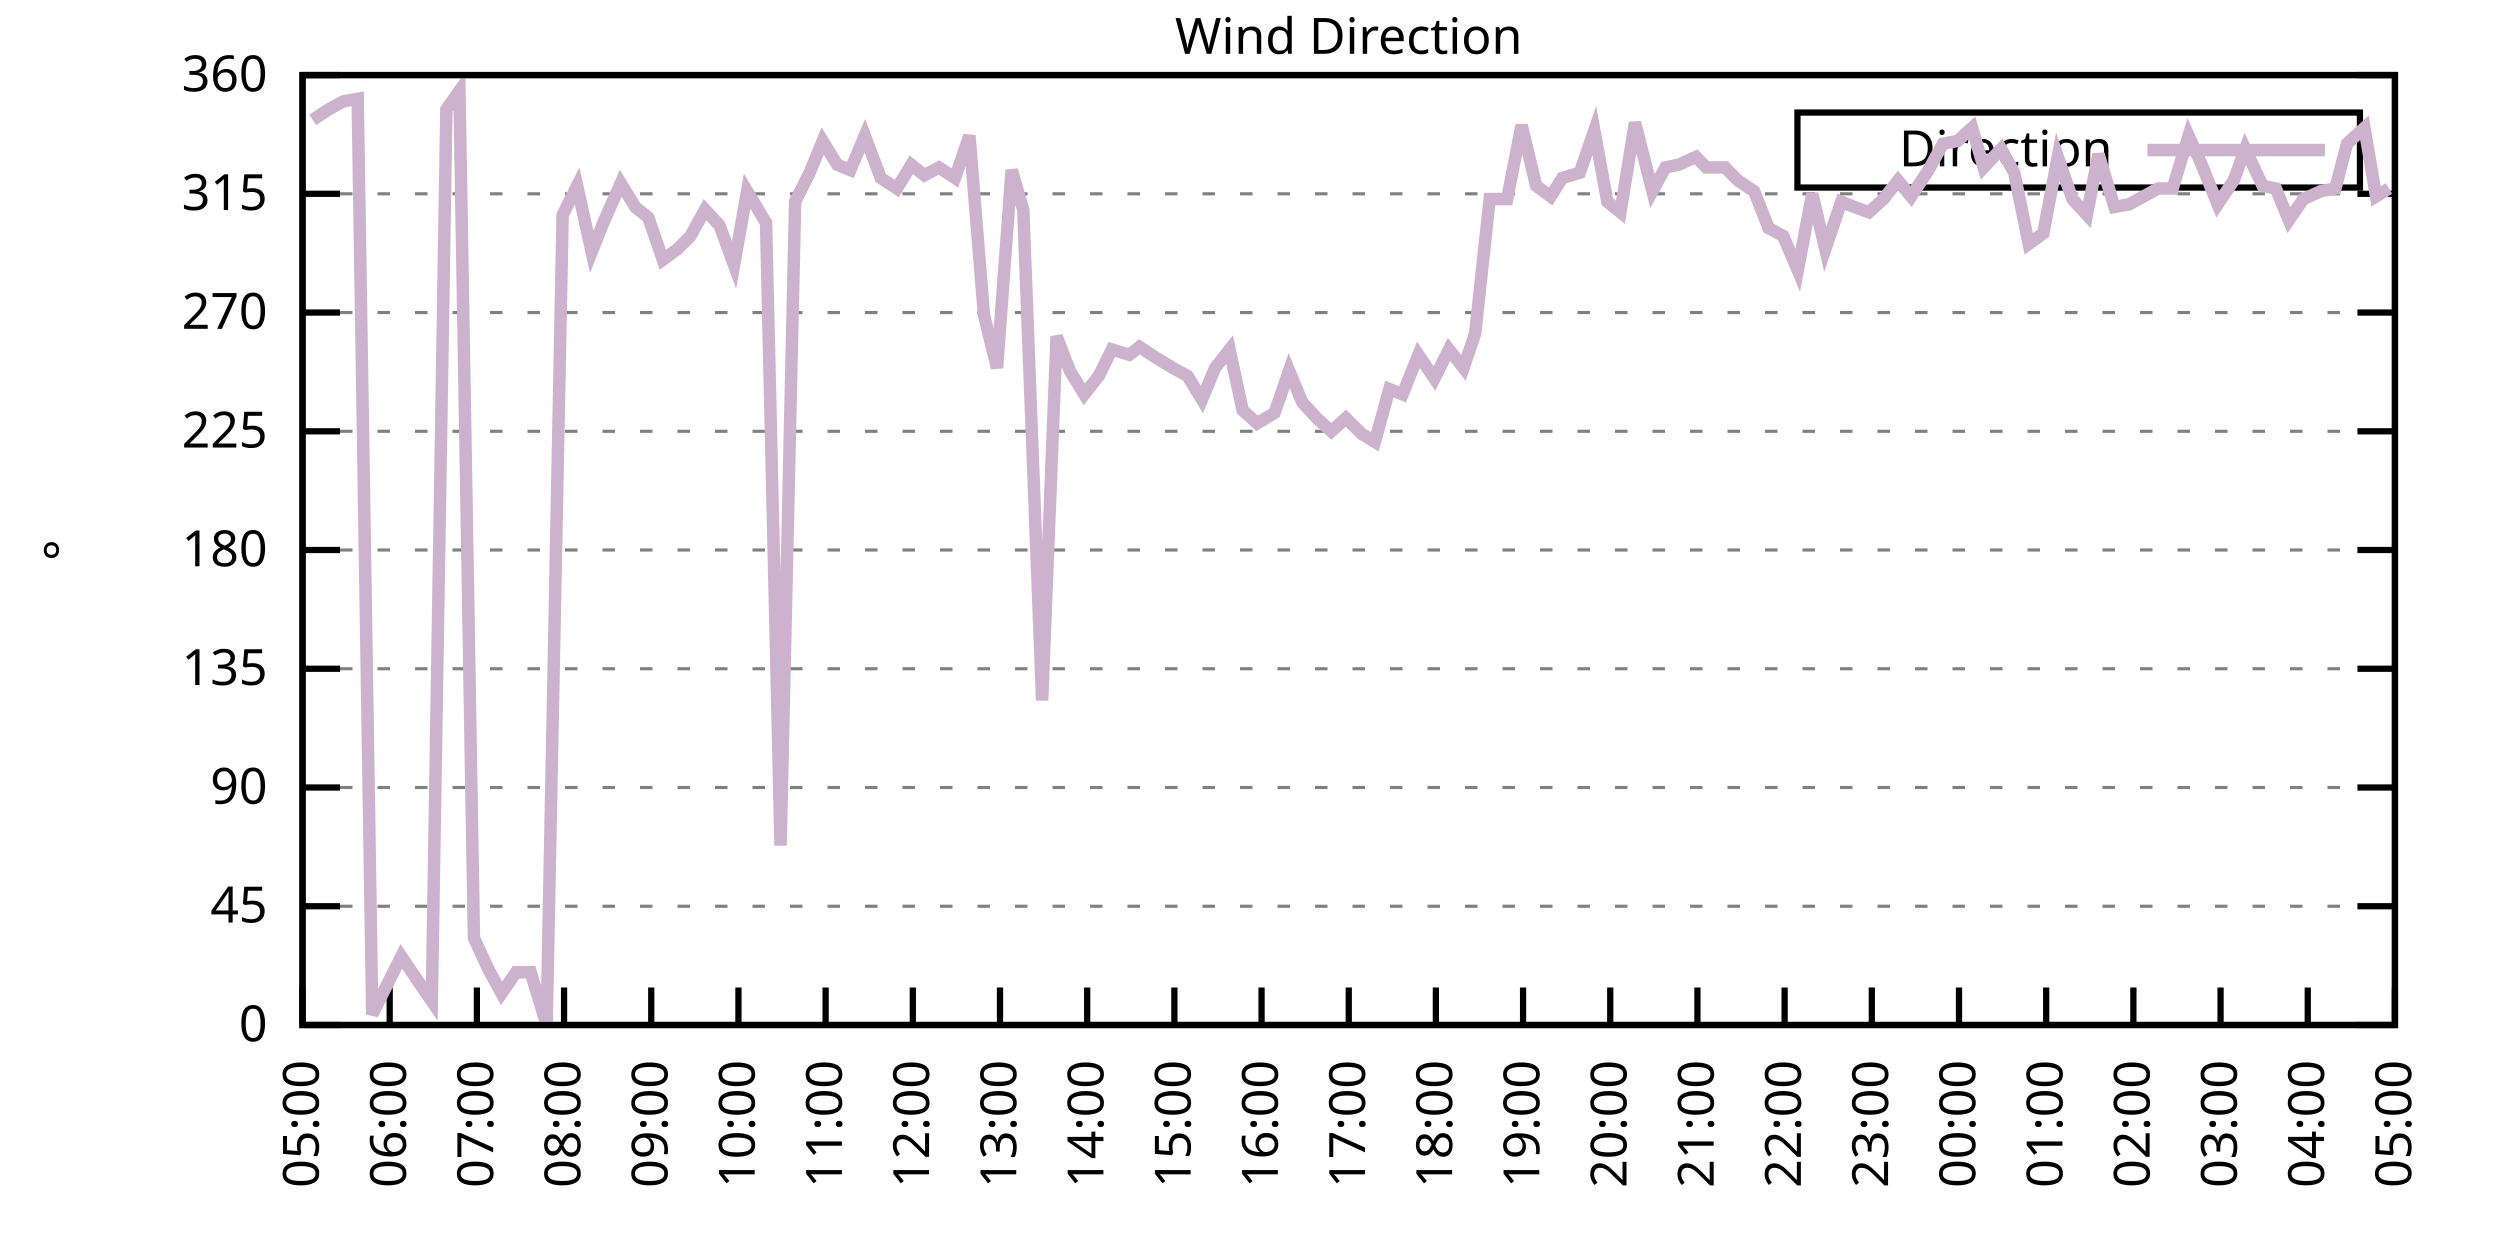
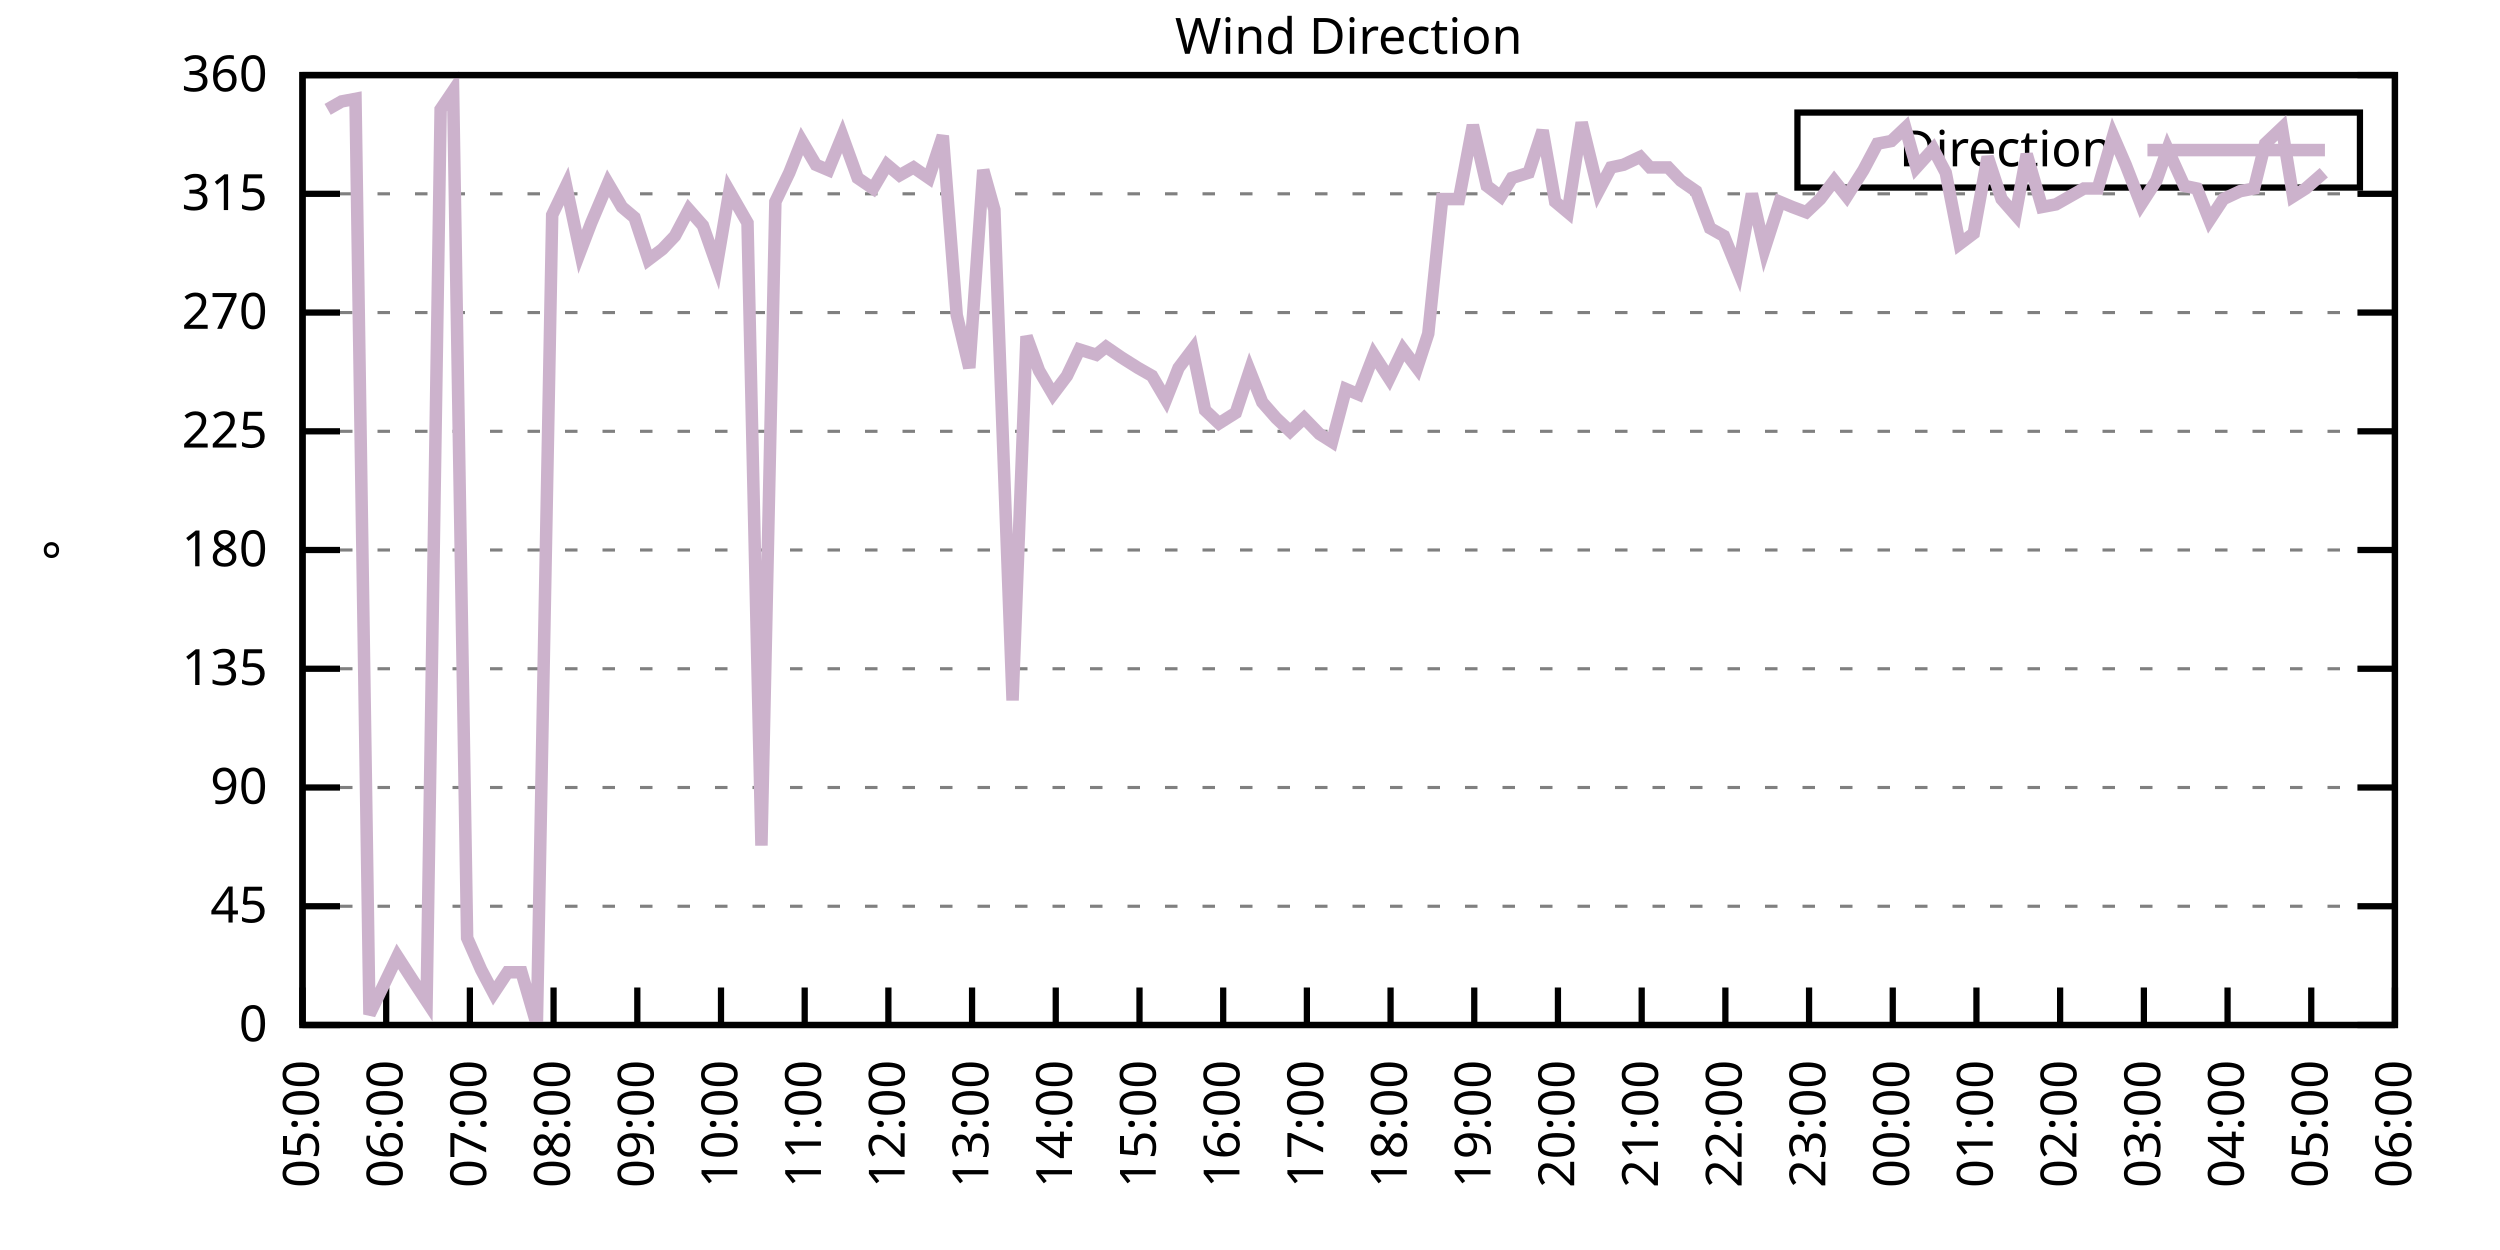
<svg xmlns="http://www.w3.org/2000/svg" xmlns:xlink="http://www.w3.org/1999/xlink" width="400" height="200" viewBox="0 0 400 200">
  <g id="gnuplot_canvas">
    <rect x="0" y="0" width="400" height="200" fill="none" />
    <defs>
      <circle id="gpDot" r="0.5" stroke-width="0.5" stroke="currentColor" />
      <path id="gpPt0" stroke-width="0.333" stroke="currentColor" d="M-1,0 h2 M0,-1 v2" />
      <path id="gpPt1" stroke-width="0.333" stroke="currentColor" d="M-1,-1 L1,1 M1,-1 L-1,1" />
      <path id="gpPt2" stroke-width="0.333" stroke="currentColor" d="M-1,0 L1,0 M0,-1 L0,1 M-1,-1 L1,1 M-1,1 L1,-1" />
      <rect id="gpPt3" stroke-width="0.333" stroke="currentColor" x="-1" y="-1" width="2" height="2" />
      <rect id="gpPt4" stroke-width="0.333" stroke="currentColor" fill="currentColor" x="-1" y="-1" width="2" height="2" />
      <circle id="gpPt5" stroke-width="0.333" stroke="currentColor" cx="0" cy="0" r="1" />
      <use xlink:href="#gpPt5" id="gpPt6" fill="currentColor" stroke="none" />
      <path id="gpPt7" stroke-width="0.333" stroke="currentColor" d="M0,-1.33 L-1.33,0.67 L1.33,0.67 z" />
      <use xlink:href="#gpPt7" id="gpPt8" fill="currentColor" stroke="none" />
      <use xlink:href="#gpPt7" id="gpPt9" stroke="currentColor" transform="rotate(180)" />
      <use xlink:href="#gpPt9" id="gpPt10" fill="currentColor" stroke="none" />
      <use xlink:href="#gpPt3" id="gpPt11" stroke="currentColor" transform="rotate(45)" />
      <use xlink:href="#gpPt11" id="gpPt12" fill="currentColor" stroke="none" />
      <path id="gpPt13" stroke-width="0.333" stroke="currentColor" d="M0,1.330 L1.265,0.411 L0.782,-1.067 L-0.782,-1.076 L-1.265,0.411 z" />
      <use xlink:href="#gpPt13" id="gpPt14" fill="currentColor" stroke="none" />
      <filter id="textbox" filterUnits="objectBoundingBox" x="0" y="0" height="1" width="1">
        <feFlood flood-color="white" flood-opacity="1" result="bgnd" />
        <feComposite in="SourceGraphic" in2="bgnd" operator="atop" />
      </filter>
      <filter id="greybox" filterUnits="objectBoundingBox" x="0" y="0" height="1" width="1">
        <feFlood flood-color="lightgrey" flood-opacity="1" result="grey" />
        <feComposite in="SourceGraphic" in2="grey" operator="atop" />
      </filter>
    </defs>
    <g fill="none" color="white" stroke="currentColor" stroke-width="1.00" stroke-linecap="butt" stroke-linejoin="miter">
</g>
    <g fill="none" color="black" stroke="currentColor" stroke-width="1.00" stroke-linecap="butt" stroke-linejoin="miter">
      <g stroke="none" shape-rendering="crispEdges">
        <polygon fill="rgb(255, 255, 255)" points="48.40,164.00 383.18,164.00 383.18,12.02 48.40,12.02 " />
      </g>
    </g>
    <g fill="none" color="black" stroke="currentColor" stroke-width="1.00" stroke-linecap="butt" stroke-linejoin="miter">
</g>
    <g fill="none" color="black" stroke="black" stroke-width="0.50" stroke-linecap="butt" stroke-linejoin="miter">
</g>
    <g fill="none" color="gray" stroke="currentColor" stroke-width="0.50" stroke-linecap="butt" stroke-linejoin="miter">
      <path stroke="gray" stroke-dasharray="2,4" class="gridline" d="M48.40,164.00 L383.19,164.00  " />
    </g>
    <g fill="none" color="gray" stroke="gray" stroke-width="1.00" stroke-linecap="butt" stroke-linejoin="miter">
</g>
    <g fill="none" color="black" stroke="currentColor" stroke-width="1.00" stroke-linecap="butt" stroke-linejoin="miter">
      <path stroke="black" d="M48.40,164.00 L54.40,164.00 M383.19,164.00 L377.19,164.00  " />
      <g transform="translate(42.80,166.60)" stroke="none" fill="black" font-family="Sans" font-size="8.00" text-anchor="end">
        <text>
          <tspan font-family="Sans"> 0</tspan>
        </text>
      </g>
    </g>
    <g fill="none" color="black" stroke="currentColor" stroke-width="1.00" stroke-linecap="butt" stroke-linejoin="miter">
</g>
    <g fill="none" color="black" stroke="black" stroke-width="0.50" stroke-linecap="butt" stroke-linejoin="miter">
</g>
    <g fill="none" color="gray" stroke="currentColor" stroke-width="0.50" stroke-linecap="butt" stroke-linejoin="miter">
      <path stroke="gray" stroke-dasharray="2,4" class="gridline" d="M48.40,145.00 L383.19,145.00  " />
    </g>
    <g fill="none" color="gray" stroke="gray" stroke-width="1.00" stroke-linecap="butt" stroke-linejoin="miter">
</g>
    <g fill="none" color="black" stroke="currentColor" stroke-width="1.00" stroke-linecap="butt" stroke-linejoin="miter">
      <path stroke="black" d="M48.40,145.00 L54.40,145.00 M383.19,145.00 L377.19,145.00  " />
      <g transform="translate(42.80,147.60)" stroke="none" fill="black" font-family="Sans" font-size="8.00" text-anchor="end">
        <text>
          <tspan font-family="Sans"> 45</tspan>
        </text>
      </g>
    </g>
    <g fill="none" color="black" stroke="currentColor" stroke-width="1.00" stroke-linecap="butt" stroke-linejoin="miter">
</g>
    <g fill="none" color="black" stroke="black" stroke-width="0.50" stroke-linecap="butt" stroke-linejoin="miter">
</g>
    <g fill="none" color="gray" stroke="currentColor" stroke-width="0.50" stroke-linecap="butt" stroke-linejoin="miter">
      <path stroke="gray" stroke-dasharray="2,4" class="gridline" d="M48.40,126.00 L383.19,126.00  " />
    </g>
    <g fill="none" color="gray" stroke="gray" stroke-width="1.00" stroke-linecap="butt" stroke-linejoin="miter">
</g>
    <g fill="none" color="black" stroke="currentColor" stroke-width="1.00" stroke-linecap="butt" stroke-linejoin="miter">
      <path stroke="black" d="M48.40,126.00 L54.40,126.00 M383.19,126.00 L377.19,126.00  " />
      <g transform="translate(42.80,128.60)" stroke="none" fill="black" font-family="Sans" font-size="8.00" text-anchor="end">
        <text>
          <tspan font-family="Sans"> 90</tspan>
        </text>
      </g>
    </g>
    <g fill="none" color="black" stroke="currentColor" stroke-width="1.00" stroke-linecap="butt" stroke-linejoin="miter">
</g>
    <g fill="none" color="black" stroke="black" stroke-width="0.50" stroke-linecap="butt" stroke-linejoin="miter">
</g>
    <g fill="none" color="gray" stroke="currentColor" stroke-width="0.50" stroke-linecap="butt" stroke-linejoin="miter">
      <path stroke="gray" stroke-dasharray="2,4" class="gridline" d="M48.40,107.00 L383.19,107.00  " />
    </g>
    <g fill="none" color="gray" stroke="gray" stroke-width="1.00" stroke-linecap="butt" stroke-linejoin="miter">
</g>
    <g fill="none" color="black" stroke="currentColor" stroke-width="1.00" stroke-linecap="butt" stroke-linejoin="miter">
      <path stroke="black" d="M48.40,107.00 L54.40,107.00 M383.19,107.00 L377.19,107.00  " />
      <g transform="translate(42.80,109.60)" stroke="none" fill="black" font-family="Sans" font-size="8.00" text-anchor="end">
        <text>
          <tspan font-family="Sans"> 135</tspan>
        </text>
      </g>
    </g>
    <g fill="none" color="black" stroke="currentColor" stroke-width="1.00" stroke-linecap="butt" stroke-linejoin="miter">
</g>
    <g fill="none" color="black" stroke="black" stroke-width="0.50" stroke-linecap="butt" stroke-linejoin="miter">
</g>
    <g fill="none" color="gray" stroke="currentColor" stroke-width="0.50" stroke-linecap="butt" stroke-linejoin="miter">
      <path stroke="gray" stroke-dasharray="2,4" class="gridline" d="M48.40,88.00 L383.19,88.00  " />
    </g>
    <g fill="none" color="gray" stroke="gray" stroke-width="1.00" stroke-linecap="butt" stroke-linejoin="miter">
</g>
    <g fill="none" color="black" stroke="currentColor" stroke-width="1.00" stroke-linecap="butt" stroke-linejoin="miter">
      <path stroke="black" d="M48.40,88.00 L54.40,88.00 M383.19,88.00 L377.19,88.00  " />
      <g transform="translate(42.80,90.60)" stroke="none" fill="black" font-family="Sans" font-size="8.00" text-anchor="end">
        <text>
          <tspan font-family="Sans"> 180</tspan>
        </text>
      </g>
    </g>
    <g fill="none" color="black" stroke="currentColor" stroke-width="1.00" stroke-linecap="butt" stroke-linejoin="miter">
</g>
    <g fill="none" color="black" stroke="black" stroke-width="0.50" stroke-linecap="butt" stroke-linejoin="miter">
</g>
    <g fill="none" color="gray" stroke="currentColor" stroke-width="0.50" stroke-linecap="butt" stroke-linejoin="miter">
      <path stroke="gray" stroke-dasharray="2,4" class="gridline" d="M48.40,69.01 L383.19,69.01  " />
    </g>
    <g fill="none" color="gray" stroke="gray" stroke-width="1.00" stroke-linecap="butt" stroke-linejoin="miter">
</g>
    <g fill="none" color="black" stroke="currentColor" stroke-width="1.00" stroke-linecap="butt" stroke-linejoin="miter">
      <path stroke="black" d="M48.40,69.01 L54.40,69.01 M383.19,69.01 L377.19,69.01  " />
      <g transform="translate(42.80,71.61)" stroke="none" fill="black" font-family="Sans" font-size="8.00" text-anchor="end">
        <text>
          <tspan font-family="Sans"> 225</tspan>
        </text>
      </g>
    </g>
    <g fill="none" color="black" stroke="currentColor" stroke-width="1.00" stroke-linecap="butt" stroke-linejoin="miter">
</g>
    <g fill="none" color="black" stroke="black" stroke-width="0.50" stroke-linecap="butt" stroke-linejoin="miter">
</g>
    <g fill="none" color="gray" stroke="currentColor" stroke-width="0.50" stroke-linecap="butt" stroke-linejoin="miter">
      <path stroke="gray" stroke-dasharray="2,4" class="gridline" d="M48.40,50.01 L383.19,50.01  " />
    </g>
    <g fill="none" color="gray" stroke="gray" stroke-width="1.00" stroke-linecap="butt" stroke-linejoin="miter">
</g>
    <g fill="none" color="black" stroke="currentColor" stroke-width="1.00" stroke-linecap="butt" stroke-linejoin="miter">
      <path stroke="black" d="M48.40,50.01 L54.40,50.01 M383.19,50.01 L377.19,50.01  " />
      <g transform="translate(42.80,52.61)" stroke="none" fill="black" font-family="Sans" font-size="8.00" text-anchor="end">
        <text>
          <tspan font-family="Sans"> 270</tspan>
        </text>
      </g>
    </g>
    <g fill="none" color="black" stroke="currentColor" stroke-width="1.00" stroke-linecap="butt" stroke-linejoin="miter">
</g>
    <g fill="none" color="black" stroke="black" stroke-width="0.50" stroke-linecap="butt" stroke-linejoin="miter">
</g>
    <g fill="none" color="gray" stroke="currentColor" stroke-width="0.50" stroke-linecap="butt" stroke-linejoin="miter">
      <path stroke="gray" stroke-dasharray="2,4" class="gridline" d="M48.40,31.01 L383.19,31.01  " />
    </g>
    <g fill="none" color="gray" stroke="gray" stroke-width="1.00" stroke-linecap="butt" stroke-linejoin="miter">
</g>
    <g fill="none" color="black" stroke="currentColor" stroke-width="1.00" stroke-linecap="butt" stroke-linejoin="miter">
      <path stroke="black" d="M48.40,31.01 L54.40,31.01 M383.19,31.01 L377.19,31.01  " />
      <g transform="translate(42.80,33.61)" stroke="none" fill="black" font-family="Sans" font-size="8.00" text-anchor="end">
        <text>
          <tspan font-family="Sans"> 315</tspan>
        </text>
      </g>
    </g>
    <g fill="none" color="black" stroke="currentColor" stroke-width="1.00" stroke-linecap="butt" stroke-linejoin="miter">
</g>
    <g fill="none" color="black" stroke="black" stroke-width="0.50" stroke-linecap="butt" stroke-linejoin="miter">
</g>
    <g fill="none" color="gray" stroke="currentColor" stroke-width="0.50" stroke-linecap="butt" stroke-linejoin="miter">
      <path stroke="gray" stroke-dasharray="2,4" class="gridline" d="M48.40,12.01 L383.19,12.01  " />
    </g>
    <g fill="none" color="gray" stroke="gray" stroke-width="1.00" stroke-linecap="butt" stroke-linejoin="miter">
</g>
    <g fill="none" color="black" stroke="currentColor" stroke-width="1.00" stroke-linecap="butt" stroke-linejoin="miter">
      <path stroke="black" d="M48.40,12.01 L54.40,12.01 M383.19,12.01 L377.19,12.01  " />
      <g transform="translate(42.80,14.61)" stroke="none" fill="black" font-family="Sans" font-size="8.00" text-anchor="end">
        <text>
          <tspan font-family="Sans"> 360</tspan>
        </text>
      </g>
    </g>
    <g fill="none" color="black" stroke="currentColor" stroke-width="1.00" stroke-linecap="butt" stroke-linejoin="miter">
      <path stroke="black" d="M48.40,164.00 L48.40,158.00  " />
      <g transform="translate(51.00,169.60) rotate(270.00)" stroke="none" fill="black" font-family="Sans" font-size="8.00" text-anchor="end">
        <text>
          <tspan font-family="Sans">05:00</tspan>
        </text>
      </g>
    </g>
    <g fill="none" color="black" stroke="currentColor" stroke-width="1.00" stroke-linecap="butt" stroke-linejoin="miter">
-       <path stroke="black" d="M62.35,164.00 L62.35,158.00  " />
-       <g transform="translate(64.95,169.60) rotate(270.00)" stroke="none" fill="black" font-family="Sans" font-size="8.00" text-anchor="end">
+       <path stroke="black" d="M61.79,164.00 L61.79,158.00  " />
+       <g transform="translate(64.39,169.60) rotate(270.00)" stroke="none" fill="black" font-family="Sans" font-size="8.00" text-anchor="end">
        <text>
          <tspan font-family="Sans">06:00</tspan>
        </text>
      </g>
    </g>
    <g fill="none" color="black" stroke="currentColor" stroke-width="1.00" stroke-linecap="butt" stroke-linejoin="miter">
-       <path stroke="black" d="M76.30,164.00 L76.30,158.00  " />
-       <g transform="translate(78.90,169.60) rotate(270.00)" stroke="none" fill="black" font-family="Sans" font-size="8.00" text-anchor="end">
+       <path stroke="black" d="M75.18,164.00 L75.18,158.00  " />
+       <g transform="translate(77.78,169.60) rotate(270.00)" stroke="none" fill="black" font-family="Sans" font-size="8.00" text-anchor="end">
        <text>
          <tspan font-family="Sans">07:00</tspan>
        </text>
      </g>
    </g>
    <g fill="none" color="black" stroke="currentColor" stroke-width="1.00" stroke-linecap="butt" stroke-linejoin="miter">
-       <path stroke="black" d="M90.25,164.00 L90.25,158.00  " />
-       <g transform="translate(92.85,169.60) rotate(270.00)" stroke="none" fill="black" font-family="Sans" font-size="8.00" text-anchor="end">
+       <path stroke="black" d="M88.57,164.00 L88.57,158.00  " />
+       <g transform="translate(91.17,169.60) rotate(270.00)" stroke="none" fill="black" font-family="Sans" font-size="8.00" text-anchor="end">
        <text>
          <tspan font-family="Sans">08:00</tspan>
        </text>
      </g>
    </g>
    <g fill="none" color="black" stroke="currentColor" stroke-width="1.00" stroke-linecap="butt" stroke-linejoin="miter">
-       <path stroke="black" d="M104.20,164.00 L104.20,158.00  " />
-       <g transform="translate(106.80,169.60) rotate(270.00)" stroke="none" fill="black" font-family="Sans" font-size="8.00" text-anchor="end">
+       <path stroke="black" d="M101.97,164.00 L101.97,158.00  " />
+       <g transform="translate(104.57,169.60) rotate(270.00)" stroke="none" fill="black" font-family="Sans" font-size="8.00" text-anchor="end">
        <text>
          <tspan font-family="Sans">09:00</tspan>
        </text>
      </g>
    </g>
    <g fill="none" color="black" stroke="currentColor" stroke-width="1.00" stroke-linecap="butt" stroke-linejoin="miter">
-       <path stroke="black" d="M118.15,164.00 L118.15,158.00  " />
-       <g transform="translate(120.75,169.60) rotate(270.00)" stroke="none" fill="black" font-family="Sans" font-size="8.00" text-anchor="end">
+       <path stroke="black" d="M115.36,164.00 L115.36,158.00  " />
+       <g transform="translate(117.96,169.60) rotate(270.00)" stroke="none" fill="black" font-family="Sans" font-size="8.00" text-anchor="end">
        <text>
          <tspan font-family="Sans">10:00</tspan>
        </text>
      </g>
    </g>
    <g fill="none" color="black" stroke="currentColor" stroke-width="1.00" stroke-linecap="butt" stroke-linejoin="miter">
-       <path stroke="black" d="M132.10,164.00 L132.10,158.00  " />
-       <g transform="translate(134.70,169.60) rotate(270.00)" stroke="none" fill="black" font-family="Sans" font-size="8.00" text-anchor="end">
+       <path stroke="black" d="M128.75,164.00 L128.75,158.00  " />
+       <g transform="translate(131.35,169.60) rotate(270.00)" stroke="none" fill="black" font-family="Sans" font-size="8.00" text-anchor="end">
        <text>
          <tspan font-family="Sans">11:00</tspan>
        </text>
      </g>
    </g>
    <g fill="none" color="black" stroke="currentColor" stroke-width="1.00" stroke-linecap="butt" stroke-linejoin="miter">
-       <path stroke="black" d="M146.05,164.00 L146.05,158.00  " />
-       <g transform="translate(148.65,169.60) rotate(270.00)" stroke="none" fill="black" font-family="Sans" font-size="8.00" text-anchor="end">
+       <path stroke="black" d="M142.14,164.00 L142.14,158.00  " />
+       <g transform="translate(144.74,169.60) rotate(270.00)" stroke="none" fill="black" font-family="Sans" font-size="8.00" text-anchor="end">
        <text>
          <tspan font-family="Sans">12:00</tspan>
        </text>
      </g>
    </g>
    <g fill="none" color="black" stroke="currentColor" stroke-width="1.00" stroke-linecap="butt" stroke-linejoin="miter">
-       <path stroke="black" d="M160.00,164.00 L160.00,158.00  " />
-       <g transform="translate(162.60,169.60) rotate(270.00)" stroke="none" fill="black" font-family="Sans" font-size="8.00" text-anchor="end">
+       <path stroke="black" d="M155.53,164.00 L155.53,158.00  " />
+       <g transform="translate(158.13,169.60) rotate(270.00)" stroke="none" fill="black" font-family="Sans" font-size="8.00" text-anchor="end">
        <text>
          <tspan font-family="Sans">13:00</tspan>
        </text>
      </g>
    </g>
    <g fill="none" color="black" stroke="currentColor" stroke-width="1.00" stroke-linecap="butt" stroke-linejoin="miter">
-       <path stroke="black" d="M173.95,164.00 L173.95,158.00  " />
-       <g transform="translate(176.55,169.60) rotate(270.00)" stroke="none" fill="black" font-family="Sans" font-size="8.00" text-anchor="end">
+       <path stroke="black" d="M168.92,164.00 L168.92,158.00  " />
+       <g transform="translate(171.52,169.60) rotate(270.00)" stroke="none" fill="black" font-family="Sans" font-size="8.00" text-anchor="end">
        <text>
          <tspan font-family="Sans">14:00</tspan>
        </text>
      </g>
    </g>
    <g fill="none" color="black" stroke="currentColor" stroke-width="1.00" stroke-linecap="butt" stroke-linejoin="miter">
-       <path stroke="black" d="M187.90,164.00 L187.90,158.00  " />
-       <g transform="translate(190.50,169.60) rotate(270.00)" stroke="none" fill="black" font-family="Sans" font-size="8.00" text-anchor="end">
+       <path stroke="black" d="M182.32,164.00 L182.32,158.00  " />
+       <g transform="translate(184.92,169.60) rotate(270.00)" stroke="none" fill="black" font-family="Sans" font-size="8.00" text-anchor="end">
        <text>
          <tspan font-family="Sans">15:00</tspan>
        </text>
      </g>
    </g>
    <g fill="none" color="black" stroke="currentColor" stroke-width="1.00" stroke-linecap="butt" stroke-linejoin="miter">
-       <path stroke="black" d="M201.85,164.00 L201.85,158.00  " />
-       <g transform="translate(204.45,169.60) rotate(270.00)" stroke="none" fill="black" font-family="Sans" font-size="8.00" text-anchor="end">
+       <path stroke="black" d="M195.71,164.00 L195.71,158.00  " />
+       <g transform="translate(198.31,169.60) rotate(270.00)" stroke="none" fill="black" font-family="Sans" font-size="8.00" text-anchor="end">
        <text>
          <tspan font-family="Sans">16:00</tspan>
        </text>
      </g>
    </g>
    <g fill="none" color="black" stroke="currentColor" stroke-width="1.00" stroke-linecap="butt" stroke-linejoin="miter">
-       <path stroke="black" d="M215.80,164.00 L215.80,158.00  " />
-       <g transform="translate(218.40,169.60) rotate(270.00)" stroke="none" fill="black" font-family="Sans" font-size="8.00" text-anchor="end">
+       <path stroke="black" d="M209.10,164.00 L209.10,158.00  " />
+       <g transform="translate(211.70,169.60) rotate(270.00)" stroke="none" fill="black" font-family="Sans" font-size="8.00" text-anchor="end">
        <text>
          <tspan font-family="Sans">17:00</tspan>
        </text>
      </g>
    </g>
    <g fill="none" color="black" stroke="currentColor" stroke-width="1.00" stroke-linecap="butt" stroke-linejoin="miter">
-       <path stroke="black" d="M229.74,164.00 L229.74,158.00  " />
-       <g transform="translate(232.34,169.60) rotate(270.00)" stroke="none" fill="black" font-family="Sans" font-size="8.00" text-anchor="end">
+       <path stroke="black" d="M222.49,164.00 L222.49,158.00  " />
+       <g transform="translate(225.09,169.60) rotate(270.00)" stroke="none" fill="black" font-family="Sans" font-size="8.00" text-anchor="end">
        <text>
          <tspan font-family="Sans">18:00</tspan>
        </text>
      </g>
    </g>
    <g fill="none" color="black" stroke="currentColor" stroke-width="1.00" stroke-linecap="butt" stroke-linejoin="miter">
-       <path stroke="black" d="M243.69,164.00 L243.69,158.00  " />
-       <g transform="translate(246.29,169.60) rotate(270.00)" stroke="none" fill="black" font-family="Sans" font-size="8.00" text-anchor="end">
+       <path stroke="black" d="M235.88,164.00 L235.88,158.00  " />
+       <g transform="translate(238.48,169.60) rotate(270.00)" stroke="none" fill="black" font-family="Sans" font-size="8.00" text-anchor="end">
        <text>
          <tspan font-family="Sans">19:00</tspan>
        </text>
      </g>
    </g>
    <g fill="none" color="black" stroke="currentColor" stroke-width="1.00" stroke-linecap="butt" stroke-linejoin="miter">
-       <path stroke="black" d="M257.64,164.00 L257.64,158.00  " />
-       <g transform="translate(260.24,169.60) rotate(270.00)" stroke="none" fill="black" font-family="Sans" font-size="8.00" text-anchor="end">
+       <path stroke="black" d="M249.27,164.00 L249.27,158.00  " />
+       <g transform="translate(251.87,169.60) rotate(270.00)" stroke="none" fill="black" font-family="Sans" font-size="8.00" text-anchor="end">
        <text>
          <tspan font-family="Sans">20:00</tspan>
        </text>
      </g>
    </g>
    <g fill="none" color="black" stroke="currentColor" stroke-width="1.00" stroke-linecap="butt" stroke-linejoin="miter">
-       <path stroke="black" d="M271.59,164.00 L271.59,158.00  " />
-       <g transform="translate(274.19,169.60) rotate(270.00)" stroke="none" fill="black" font-family="Sans" font-size="8.00" text-anchor="end">
+       <path stroke="black" d="M262.67,164.00 L262.67,158.00  " />
+       <g transform="translate(265.27,169.60) rotate(270.00)" stroke="none" fill="black" font-family="Sans" font-size="8.00" text-anchor="end">
        <text>
          <tspan font-family="Sans">21:00</tspan>
        </text>
      </g>
    </g>
    <g fill="none" color="black" stroke="currentColor" stroke-width="1.00" stroke-linecap="butt" stroke-linejoin="miter">
-       <path stroke="black" d="M285.54,164.00 L285.54,158.00  " />
-       <g transform="translate(288.14,169.60) rotate(270.00)" stroke="none" fill="black" font-family="Sans" font-size="8.00" text-anchor="end">
+       <path stroke="black" d="M276.06,164.00 L276.06,158.00  " />
+       <g transform="translate(278.66,169.60) rotate(270.00)" stroke="none" fill="black" font-family="Sans" font-size="8.00" text-anchor="end">
        <text>
          <tspan font-family="Sans">22:00</tspan>
        </text>
      </g>
    </g>
    <g fill="none" color="black" stroke="currentColor" stroke-width="1.00" stroke-linecap="butt" stroke-linejoin="miter">
-       <path stroke="black" d="M299.49,164.00 L299.49,158.00  " />
-       <g transform="translate(302.09,169.60) rotate(270.00)" stroke="none" fill="black" font-family="Sans" font-size="8.00" text-anchor="end">
+       <path stroke="black" d="M289.45,164.00 L289.45,158.00  " />
+       <g transform="translate(292.05,169.60) rotate(270.00)" stroke="none" fill="black" font-family="Sans" font-size="8.00" text-anchor="end">
        <text>
          <tspan font-family="Sans">23:00</tspan>
        </text>
      </g>
    </g>
    <g fill="none" color="black" stroke="currentColor" stroke-width="1.00" stroke-linecap="butt" stroke-linejoin="miter">
-       <path stroke="black" d="M313.44,164.00 L313.44,158.00  " />
-       <g transform="translate(316.04,169.60) rotate(270.00)" stroke="none" fill="black" font-family="Sans" font-size="8.00" text-anchor="end">
+       <path stroke="black" d="M302.84,164.00 L302.84,158.00  " />
+       <g transform="translate(305.44,169.60) rotate(270.00)" stroke="none" fill="black" font-family="Sans" font-size="8.00" text-anchor="end">
        <text>
          <tspan font-family="Sans">00:00</tspan>
        </text>
      </g>
    </g>
    <g fill="none" color="black" stroke="currentColor" stroke-width="1.00" stroke-linecap="butt" stroke-linejoin="miter">
-       <path stroke="black" d="M327.39,164.00 L327.39,158.00  " />
-       <g transform="translate(329.99,169.60) rotate(270.00)" stroke="none" fill="black" font-family="Sans" font-size="8.00" text-anchor="end">
+       <path stroke="black" d="M316.23,164.00 L316.23,158.00  " />
+       <g transform="translate(318.83,169.60) rotate(270.00)" stroke="none" fill="black" font-family="Sans" font-size="8.00" text-anchor="end">
        <text>
          <tspan font-family="Sans">01:00</tspan>
        </text>
      </g>
    </g>
    <g fill="none" color="black" stroke="currentColor" stroke-width="1.00" stroke-linecap="butt" stroke-linejoin="miter">
-       <path stroke="black" d="M341.34,164.00 L341.34,158.00  " />
-       <g transform="translate(343.94,169.60) rotate(270.00)" stroke="none" fill="black" font-family="Sans" font-size="8.00" text-anchor="end">
+       <path stroke="black" d="M329.62,164.00 L329.62,158.00  " />
+       <g transform="translate(332.22,169.60) rotate(270.00)" stroke="none" fill="black" font-family="Sans" font-size="8.00" text-anchor="end">
        <text>
          <tspan font-family="Sans">02:00</tspan>
        </text>
      </g>
    </g>
    <g fill="none" color="black" stroke="currentColor" stroke-width="1.00" stroke-linecap="butt" stroke-linejoin="miter">
-       <path stroke="black" d="M355.29,164.00 L355.29,158.00  " />
-       <g transform="translate(357.89,169.60) rotate(270.00)" stroke="none" fill="black" font-family="Sans" font-size="8.00" text-anchor="end">
+       <path stroke="black" d="M343.02,164.00 L343.02,158.00  " />
+       <g transform="translate(345.62,169.60) rotate(270.00)" stroke="none" fill="black" font-family="Sans" font-size="8.00" text-anchor="end">
        <text>
          <tspan font-family="Sans">03:00</tspan>
        </text>
      </g>
    </g>
    <g fill="none" color="black" stroke="currentColor" stroke-width="1.00" stroke-linecap="butt" stroke-linejoin="miter">
-       <path stroke="black" d="M369.24,164.00 L369.24,158.00  " />
-       <g transform="translate(371.84,169.60) rotate(270.00)" stroke="none" fill="black" font-family="Sans" font-size="8.00" text-anchor="end">
+       <path stroke="black" d="M356.41,164.00 L356.41,158.00  " />
+       <g transform="translate(359.01,169.60) rotate(270.00)" stroke="none" fill="black" font-family="Sans" font-size="8.00" text-anchor="end">
        <text>
          <tspan font-family="Sans">04:00</tspan>
+         </text>
+       </g>
+     </g>
+     <g fill="none" color="black" stroke="currentColor" stroke-width="1.00" stroke-linecap="butt" stroke-linejoin="miter">
+       <path stroke="black" d="M369.80,164.00 L369.80,158.00  " />
+       <g transform="translate(372.40,169.60) rotate(270.00)" stroke="none" fill="black" font-family="Sans" font-size="8.00" text-anchor="end">
+         <text>
+           <tspan font-family="Sans">05:00</tspan>
        </text>
      </g>
    </g>
    <g fill="none" color="black" stroke="currentColor" stroke-width="1.00" stroke-linecap="butt" stroke-linejoin="miter">
      <path stroke="black" d="M383.19,164.00 L383.19,158.00  " />
      <g transform="translate(385.79,169.60) rotate(270.00)" stroke="none" fill="black" font-family="Sans" font-size="8.00" text-anchor="end">
        <text>
-           <tspan font-family="Sans">05:00</tspan>
+           <tspan font-family="Sans">06:00</tspan>
        </text>
      </g>
    </g>
    <g fill="none" color="black" stroke="currentColor" stroke-width="1.00" stroke-linecap="butt" stroke-linejoin="miter">
</g>
    <g fill="none" color="black" stroke="currentColor" stroke-width="1.00" stroke-linecap="butt" stroke-linejoin="miter">
      <path stroke="black" d="M48.40,12.01 L48.40,164.00 L383.19,164.00 L383.19,12.01 L48.40,12.01 Z  " />
    </g>
    <g fill="none" color="black" stroke="currentColor" stroke-width="1.00" stroke-linecap="butt" stroke-linejoin="miter">
</g>
    <g fill="none" color="black" stroke="currentColor" stroke-width="1.00" stroke-linecap="butt" stroke-linejoin="miter">
      <path stroke="black" d="M287.59,30.01 L287.59,18.01 L377.59,18.01 L377.59,30.01 L287.59,30.01 Z  " />
    </g>
    <g id="Wind_direction_plot_1">
      <g fill="none" color="white" stroke="black" stroke-width="2.00" stroke-linecap="butt" stroke-linejoin="miter">
</g>
      <g fill="none" color="black" stroke="currentColor" stroke-width="2.00" stroke-linecap="butt" stroke-linejoin="miter">
        <g transform="translate(337.99,26.61)" stroke="none" fill="black" font-family="Sans" font-size="8.00" text-anchor="end">
          <text>
            <tspan font-family="Sans">Direction</tspan>
          </text>
        </g>
      </g>
      <g fill="none" color="black" stroke="currentColor" stroke-width="2.00" stroke-linecap="butt" stroke-linejoin="miter">
-         <path stroke="rgb(204, 178, 204)" d="M343.59,24.01 L371.99,24.01 M50.03,19.19 L52.58,17.50 L54.91,16.23 L57.23,15.81 L59.56,162.31 L61.88,157.67   L64.21,153.02 L66.77,156.82 L69.09,160.20 L71.42,17.50 L73.51,14.54 L75.83,150.07 L78.16,155.13 L80.25,158.93   L82.58,155.56 L84.90,155.56 L87.46,164.00 L90.02,34.39 L92.34,29.74 L94.67,40.30 L96.53,35.65 L99.32,29.32   L101.64,33.12 L103.73,34.81 L106.06,41.56 L108.38,39.87 L110.48,37.76 L112.80,33.54 L115.13,36.08 L117.45,42.41   L119.54,30.59 L122.57,35.65 L124.89,135.29 L127.22,32.28 L129.54,27.63 L131.63,22.56 L133.96,26.36 L136.05,27.21   L138.37,21.72 L140.93,28.48 L143.49,30.16 L145.81,26.36 L147.91,28.05 L150.23,26.79 L152.79,28.48 L155.11,21.72   L157.44,50.43 L159.53,58.87 L161.86,27.21 L163.72,33.54 L166.74,112.07 L169.06,53.81 L171.16,59.30 L173.48,63.10   L175.81,60.14 L177.90,55.92 L180.69,56.76 L182.32,55.50 L184.87,57.18 L187.66,58.87 L189.99,60.14 L192.31,63.94   L194.41,58.87 L196.73,55.92 L198.82,65.63 L201.15,67.74 L203.94,66.05 L206.26,59.30 L208.36,64.36 L210.68,66.90   L213.01,69.01 L215.33,66.90 L217.89,69.43 L219.98,70.70 L222.30,62.25 L224.40,63.10 L226.95,56.76 L229.51,60.56   L231.84,55.92 L234.16,58.87 L236.02,53.39 L238.35,31.85 L241.14,31.85 L243.46,20.03 L245.79,29.74 L248.11,31.43   L249.97,28.48 L252.76,27.63 L255.09,20.88 L257.18,32.28 L259.27,33.96 L261.60,19.61 L264.39,30.59 L266.48,26.79   L268.57,26.36 L271.36,25.10 L272.99,26.79 L276.01,26.79 L278.10,28.90 L280.66,30.59 L282.99,36.50 L285.31,37.76   L287.64,43.25 L289.96,31.01 L292.05,39.87 L294.61,32.28 L296.70,33.12 L299.03,33.96 L301.35,31.85 L303.68,28.90   L305.77,31.43 L308.56,27.21 L310.88,22.99 L313.21,22.56 L315.53,20.45 L317.39,26.79 L320.18,23.83 L322.28,27.63   L324.60,39.03 L326.93,37.34 L329.25,25.10 L331.58,31.85 L333.90,34.39 L335.76,24.68 L338.32,33.12 L340.64,32.70   L345.29,30.16 L347.62,30.16 L350.18,21.72 L352.27,26.36 L354.83,32.70 L357.38,28.90 L359.24,23.83 L362.03,29.74   L364.13,30.16 L366.22,35.23 L368.54,31.85 L371.33,30.59 L373.66,30.16 L375.52,22.99 L378.31,20.45 L380.17,31.43   L382.26,30.16  " />
+         <path stroke="rgb(204, 178, 204)" d="M343.59,24.01 L371.99,24.01 M52.42,17.50 L54.65,16.23 L56.88,15.81 L59.11,162.31 L61.35,157.67 L63.58,153.02   L66.03,156.82 L68.26,160.20 L70.50,17.50 L72.50,14.54 L74.74,150.07 L76.97,155.13 L78.98,158.93 L81.21,155.56   L83.44,155.56 L85.90,164.00 L88.35,34.39 L90.58,29.74 L92.82,40.30 L94.60,35.65 L97.28,29.32 L99.51,33.12   L101.52,34.81 L103.75,41.56 L105.98,39.87 L107.99,37.76 L110.22,33.54 L112.46,36.08 L114.69,42.41 L116.70,30.59   L119.60,35.65 L121.83,135.29 L124.06,32.28 L126.29,27.63 L128.30,22.56 L130.54,26.36 L132.54,27.21 L134.78,21.72   L137.23,28.48 L139.69,30.16 L141.92,26.36 L143.93,28.05 L146.16,26.79 L148.61,28.48 L150.85,21.72 L153.08,50.43   L155.09,58.87 L157.32,27.21 L159.10,33.54 L162.01,112.07 L164.24,53.81 L166.25,59.30 L168.48,63.10 L170.71,60.14   L172.72,55.92 L175.40,56.76 L176.96,55.50 L179.41,57.18 L182.09,58.87 L184.32,60.14 L186.56,63.94 L188.57,58.87   L190.80,55.92 L192.81,65.63 L195.04,67.74 L197.72,66.05 L199.95,59.30 L201.96,64.36 L204.19,66.90 L206.42,69.01   L208.65,66.90 L211.11,69.43 L213.12,70.70 L215.35,62.25 L217.36,63.10 L219.81,56.76 L222.27,60.56 L224.50,55.92   L226.73,58.87 L228.52,53.39 L230.75,31.85 L233.43,31.85 L235.66,20.03 L237.89,29.74 L240.12,31.43 L241.91,28.48   L244.59,27.63 L246.82,20.88 L248.83,32.28 L250.84,33.96 L253.07,19.61 L255.75,30.59 L257.76,26.79 L259.76,26.36   L262.44,25.10 L264.00,26.79 L266.91,26.79 L268.92,28.90 L271.37,30.59 L273.60,36.50 L275.83,37.76 L278.07,43.25   L280.30,31.01 L282.31,39.87 L284.76,32.28 L286.77,33.12 L289.00,33.96 L291.23,31.85 L293.47,28.90 L295.48,31.43   L298.15,27.21 L300.39,22.99 L302.62,22.56 L304.85,20.45 L306.63,26.79 L309.31,23.83 L311.32,27.63 L313.55,39.03   L315.79,37.34 L318.02,25.10 L320.25,31.85 L322.48,34.39 L324.27,24.68 L326.72,33.12 L328.95,32.70 L333.42,30.16   L335.65,30.16 L338.10,21.72 L340.11,26.36 L342.57,32.70 L345.02,28.90 L346.81,23.83 L349.49,29.74 L351.50,30.16   L353.51,35.23 L355.74,31.85 L358.42,30.59 L360.65,30.16 L362.43,22.99 L365.11,20.45 L366.90,31.43 L368.91,30.16   L371.81,27.63  " />
      </g>
    </g>
    <g fill="none" color="black" stroke="currentColor" stroke-width="2.00" stroke-linecap="butt" stroke-linejoin="miter">
</g>
    <g fill="none" color="black" stroke="black" stroke-width="1.00" stroke-linecap="butt" stroke-linejoin="miter">
</g>
    <g fill="none" color="black" stroke="currentColor" stroke-width="1.00" stroke-linecap="butt" stroke-linejoin="miter">
      <path stroke="black" d="M48.40,12.01 L48.40,164.00 L383.19,164.00 L383.19,12.01 L48.40,12.01 Z  " />
      <g transform="translate(12.80,88.01) rotate(270.00)" stroke="none" fill="black" font-family="Sans" font-size="8.00" text-anchor="middle">
        <text>
          <tspan font-family="Sans">°</tspan>
        </text>
      </g>
    </g>
    <g fill="none" color="black" stroke="currentColor" stroke-width="1.00" stroke-linecap="butt" stroke-linejoin="miter">
</g>
    <g fill="none" color="black" stroke="currentColor" stroke-width="1.00" stroke-linecap="butt" stroke-linejoin="miter">
      <g transform="translate(215.79,8.61)" stroke="none" fill="black" font-family="Sans" font-size="8.00" text-anchor="middle">
        <text>
          <tspan font-family="Sans">Wind Direction</tspan>
        </text>
      </g>
    </g>
    <g fill="none" color="black" stroke="currentColor" stroke-width="1.00" stroke-linecap="butt" stroke-linejoin="miter">
</g>
  </g>
</svg>
